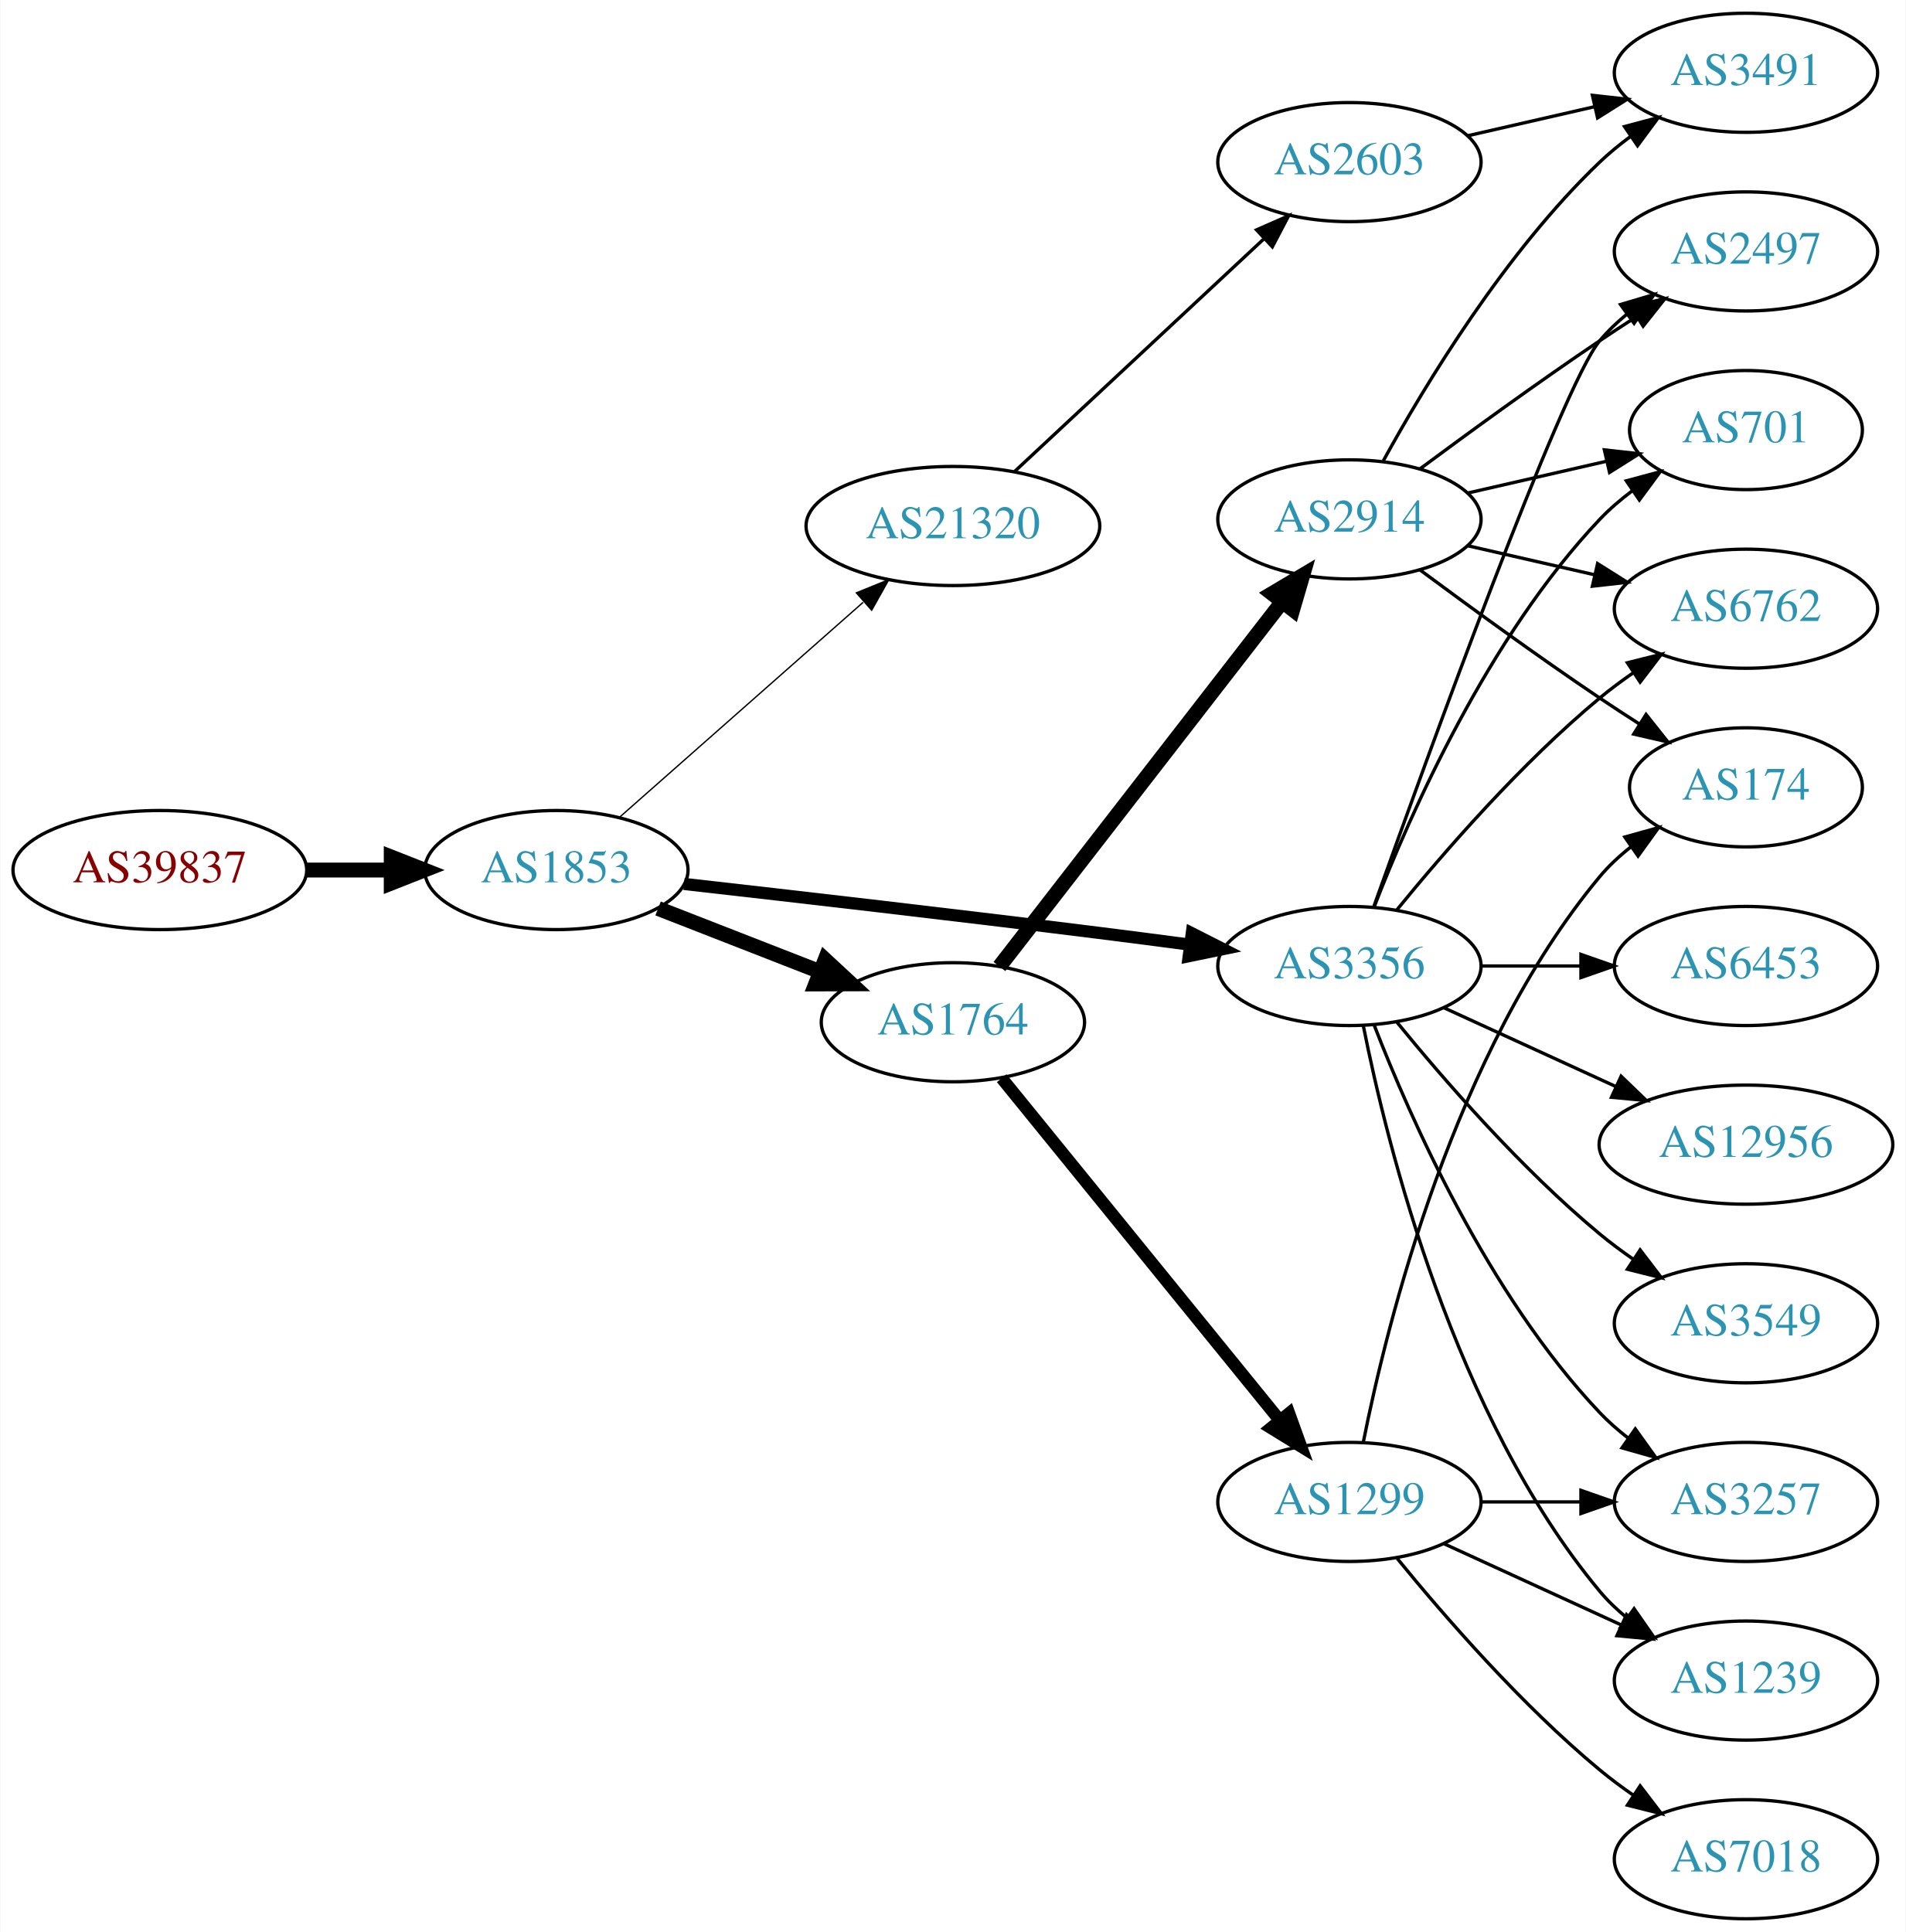
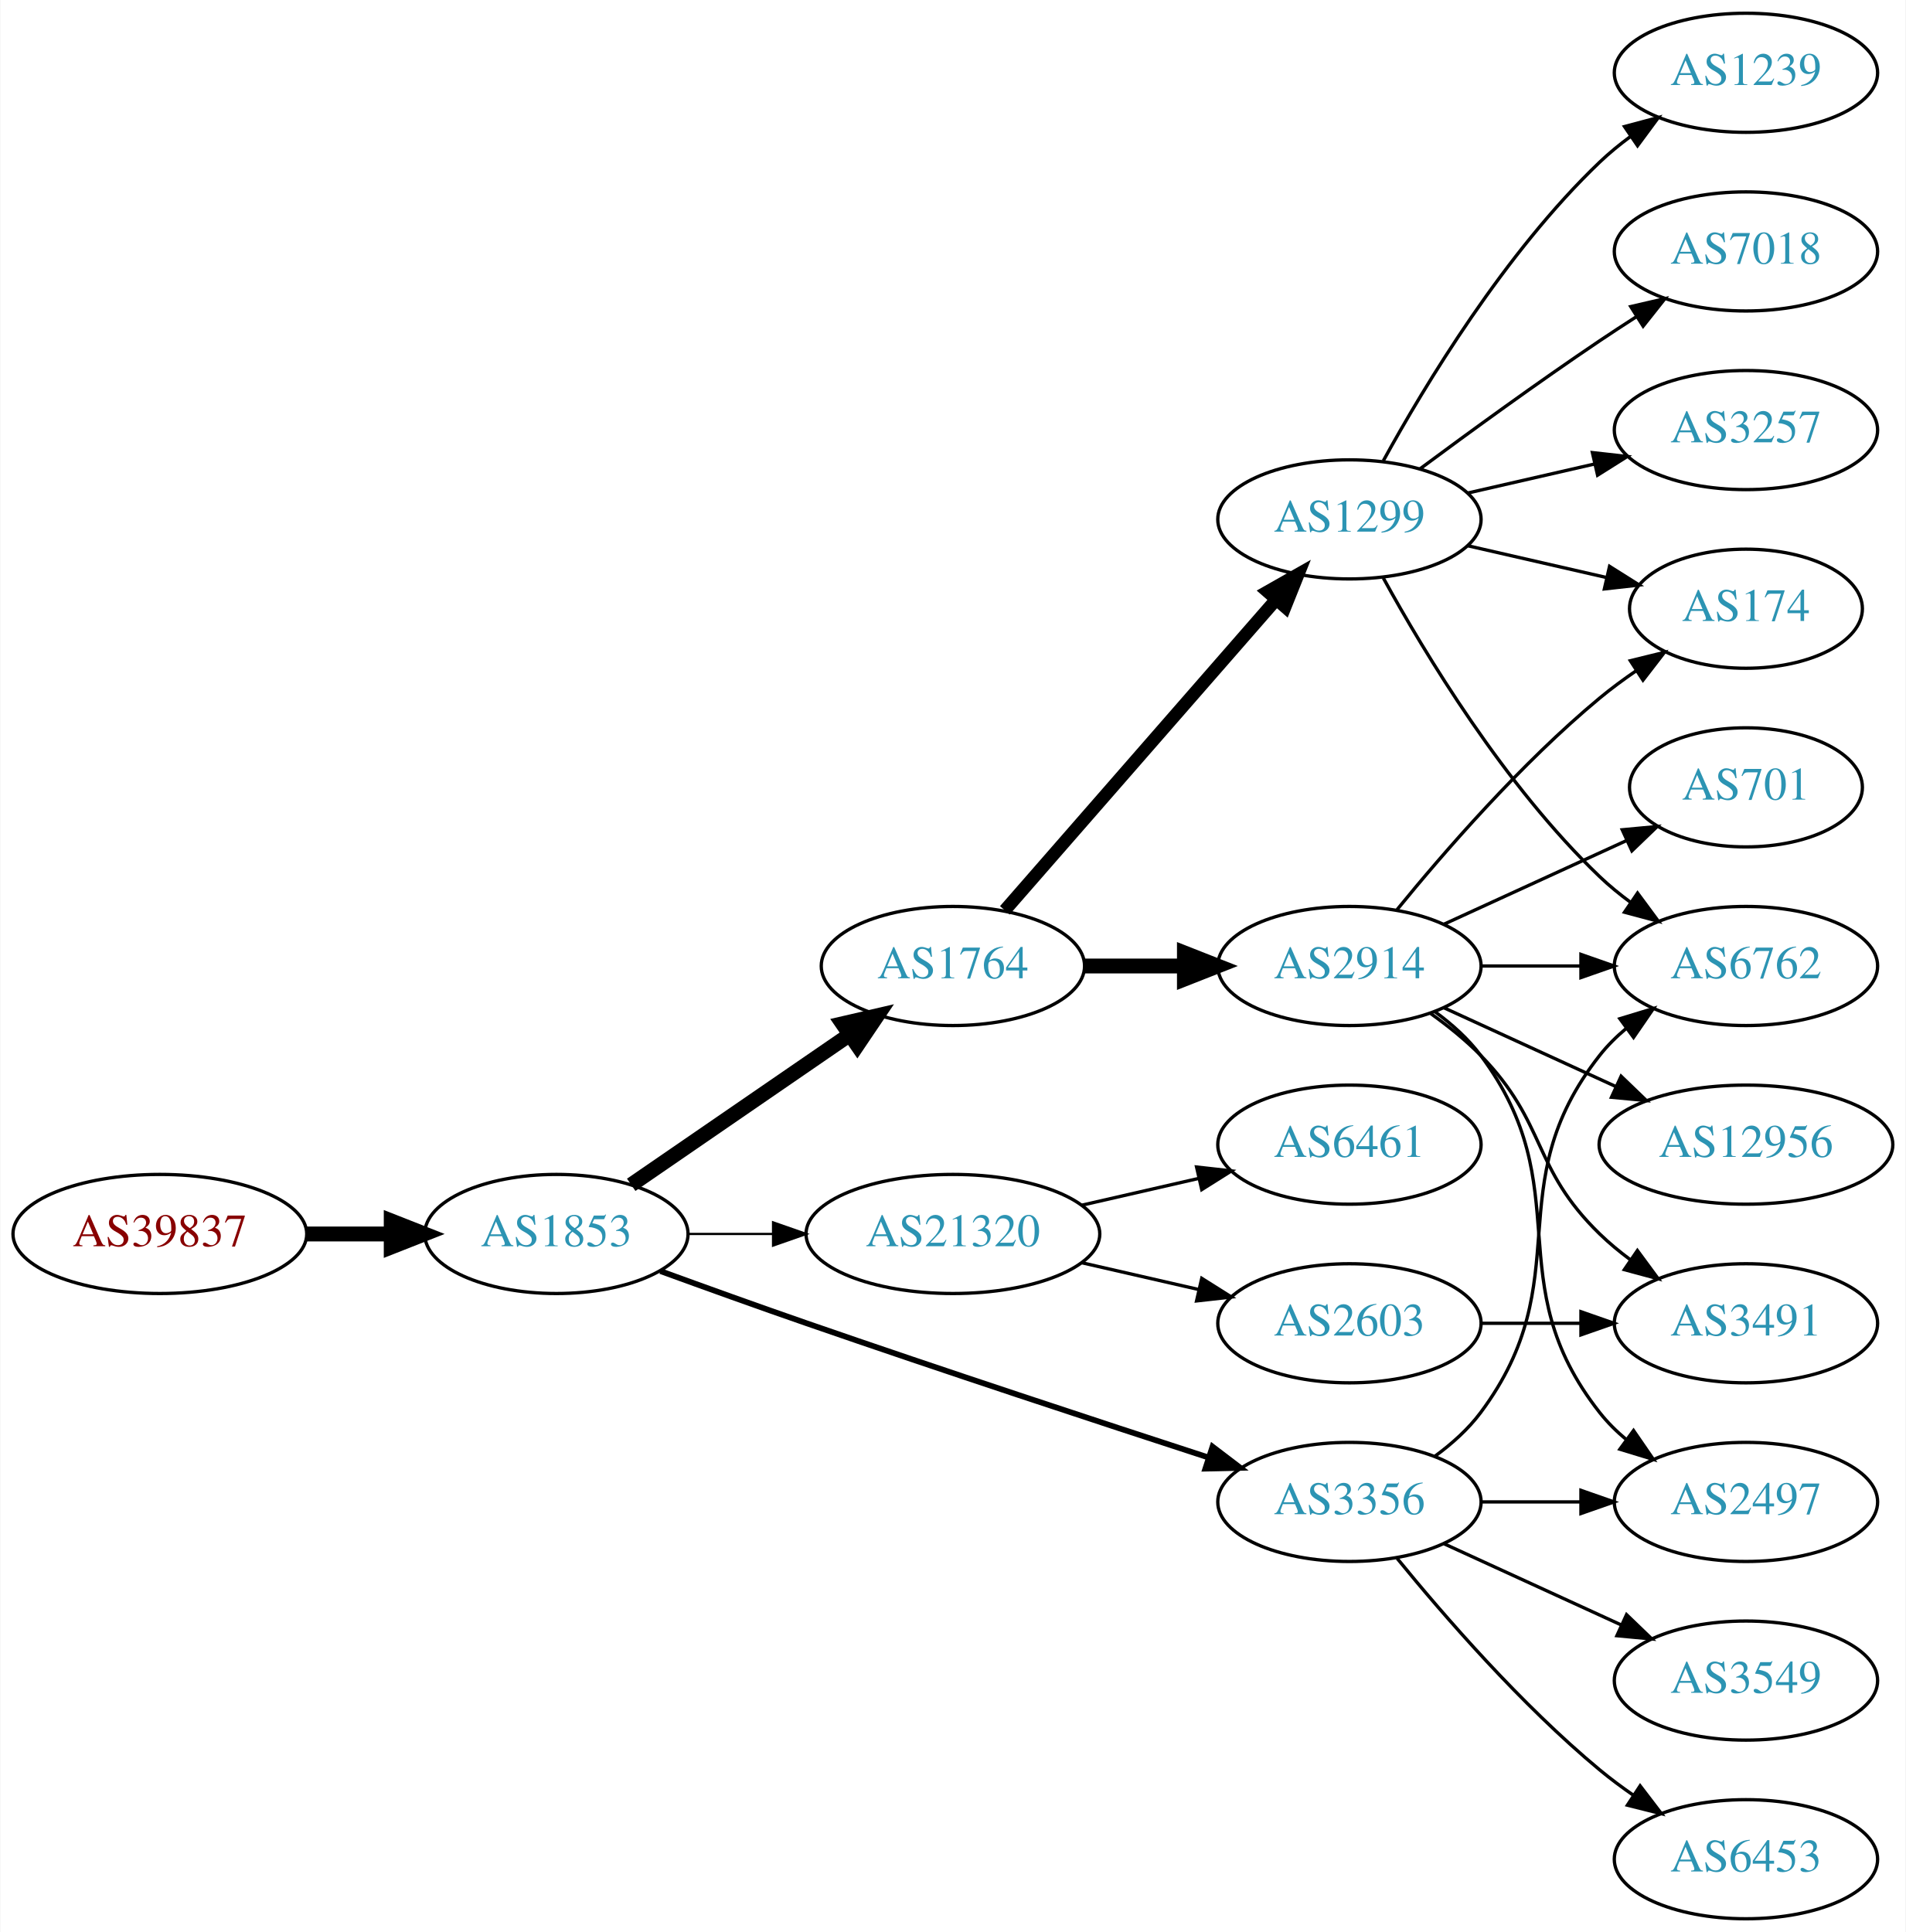
<svg xmlns="http://www.w3.org/2000/svg" xmlns:xlink="http://www.w3.org/1999/xlink" width="576pt" height="584pt" viewBox="0.00 0.00 575.76 584.00">
  <g id="graph0" class="graph" transform="scale(1 1) rotate(0) translate(4 580)">
    <polygon fill="white" stroke="none" points="-4,4 -4,-580 571.762,-580 571.762,4 -4,4" />
    <g id="node1" class="node">
      <g id="a_node1">
        <a xlink:href="/asn/39837" xlink:title="AS39837 ~ MUR [AT]">
-           <ellipse fill="#ffffff" stroke="black" cx="44.196" cy="-317" rx="44.393" ry="18" />
-           <text text-anchor="middle" x="44.196" y="-313.3" font-family="Times,serif" font-size="14.00" fill="#880000">AS39837</text>
+           <ellipse fill="#ffffff" stroke="black" cx="44.196" cy="-207" rx="44.393" ry="18" />
+           <text text-anchor="middle" x="44.196" y="-203.3" font-family="Times,serif" font-size="14.00" fill="#880000">AS39837</text>
        </a>
      </g>
    </g>
    <g id="node2" class="node">
      <g id="a_node2">
        <a xlink:href="/asn/1853" xlink:title="AS1853 ~ ACOnet Backbone [AT]">
-           <ellipse fill="#ffffff" stroke="black" cx="164.039" cy="-317" rx="39.794" ry="18" />
-           <text text-anchor="middle" x="164.039" y="-313.3" font-family="Times,serif" font-size="14.00" fill="#2c94b3">AS1853</text>
+           <ellipse fill="#ffffff" stroke="black" cx="164.039" cy="-207" rx="39.794" ry="18" />
+           <text text-anchor="middle" x="164.039" y="-203.3" font-family="Times,serif" font-size="14.00" fill="#2c94b3">AS1853</text>
        </a>
      </g>
    </g>
    <g id="edge1" class="edge">
-       <path fill="none" stroke="black" stroke-width="4.5" d="M88.407,-317C96.72,-317 105.482,-317 113.965,-317" />
-       <polygon fill="black" stroke="black" stroke-width="4.5" points="114.123,-320.938 124.123,-317 114.123,-313.063 114.123,-320.938" />
+       <path fill="none" stroke="black" stroke-width="4.5" d="M88.407,-207C96.72,-207 105.482,-207 113.965,-207" />
+       <polygon fill="black" stroke="black" stroke-width="4.5" points="114.123,-210.938 124.123,-207 114.123,-203.063 114.123,-210.938" />
    </g>
    <g id="node3" class="node">
      <g id="a_node3">
-         <a xlink:href="/asn/3356" xlink:title="AS3356 ~ Level 3 Parent, LLC [US]">
-           <ellipse fill="#ffffff" stroke="black" cx="403.724" cy="-288" rx="39.794" ry="18" />
-           <text text-anchor="middle" x="403.724" y="-284.3" font-family="Times,serif" font-size="14.00" fill="#2c94b3">AS3356</text>
+         <a xlink:href="/asn/1764" xlink:title="AS1764 ~ NEXTLAYER-AS [AT]">
+           <ellipse fill="#ffffff" stroke="black" cx="283.881" cy="-288" rx="39.794" ry="18" />
+           <text text-anchor="middle" x="283.881" y="-284.3" font-family="Times,serif" font-size="14.00" fill="#2c94b3">AS1764</text>
        </a>
      </g>
    </g>
    <g id="edge2" class="edge">
-       <path fill="none" stroke="black" stroke-width="3.682" d="M202.619,-312.806C235.679,-309.072 285.098,-303.383 328.077,-298 336.938,-296.89 346.384,-295.661 355.472,-294.455" />
-       <polygon fill="black" stroke="black" stroke-width="3.682" points="356.082,-297.904 365.53,-293.11 355.155,-290.966 356.082,-297.904" />
+       <path fill="none" stroke="black" stroke-width="4.5" d="M186.653,-221.857C205.141,-234.565 231.955,-252.995 252.585,-267.175" />
+       <polygon fill="black" stroke="black" stroke-width="4.5" points="250.534,-270.544 261.005,-272.963 254.994,-264.054 250.534,-270.544" />
    </g>
    <g id="node4" class="node">
      <g id="a_node4">
-         <a xlink:href="/asn/1764" xlink:title="AS1764 ~ NEXTLAYER-AS [AT]">
-           <ellipse fill="#ffffff" stroke="black" cx="283.881" cy="-271" rx="39.794" ry="18" />
-           <text text-anchor="middle" x="283.881" y="-267.3" font-family="Times,serif" font-size="14.00" fill="#2c94b3">AS1764</text>
+         <a xlink:href="/asn/3356" xlink:title="AS3356 ~ Level 3 Parent, LLC [US]">
+           <ellipse fill="#ffffff" stroke="black" cx="403.724" cy="-126" rx="39.794" ry="18" />
+           <text text-anchor="middle" x="403.724" y="-122.3" font-family="Times,serif" font-size="14.00" fill="#2c94b3">AS3356</text>
        </a>
      </g>
    </g>
    <g id="edge3" class="edge">
-       <path fill="none" stroke="black" stroke-width="4.5" d="M194.775,-305.392C209.569,-299.618 227.646,-292.561 243.568,-286.346" />
-       <polygon fill="black" stroke="black" stroke-width="4.5" points="245.27,-289.908 253.154,-282.604 242.407,-282.572 245.27,-289.908" />
+       <path fill="none" stroke="black" stroke-width="1.731" d="M195.479,-195.777C208.99,-190.851 225.1,-185.052 239.685,-180 280.794,-165.76 328.005,-150.211 361.008,-139.471" />
+       <polygon fill="black" stroke="black" stroke-width="1.731" points="362.342,-142.717 370.771,-136.299 360.179,-136.06 362.342,-142.717" />
    </g>
    <g id="node5" class="node">
      <g id="a_node5">
        <a xlink:href="/asn/21320" xlink:title="AS21320 ~ GEANT Vereniging [EU]">
-           <ellipse fill="#ffffff" stroke="black" cx="283.881" cy="-421" rx="44.393" ry="18" />
-           <text text-anchor="middle" x="283.881" y="-417.3" font-family="Times,serif" font-size="14.00" fill="#2c94b3">AS21320</text>
+           <ellipse fill="#ffffff" stroke="black" cx="283.881" cy="-207" rx="44.393" ry="18" />
+           <text text-anchor="middle" x="283.881" y="-203.3" font-family="Times,serif" font-size="14.00" fill="#2c94b3">AS21320</text>
        </a>
      </g>
    </g>
    <g id="edge4" class="edge">
-       <path fill="none" stroke="black" stroke-width="0.409" d="M183.193,-333.022C202.858,-350.377 234.407,-378.22 256.74,-397.929" />
-       <polygon fill="black" stroke="black" stroke-width="0.409" points="254.698,-400.796 264.512,-404.788 259.33,-395.547 254.698,-400.796" />
+       <path fill="none" stroke="black" stroke-width="0.692" d="M203.951,-207C212.054,-207 220.729,-207 229.255,-207" />
+       <polygon fill="black" stroke="black" stroke-width="0.692" points="229.533,-210.5 239.533,-207 229.533,-203.5 229.533,-210.5" />
+     </g>
+     <g id="node6" class="node">
+       <g id="a_node6">
+         <a xlink:href="/asn/2914" xlink:title="AS2914 ~ NTT America, Inc. [US]">
+           <ellipse fill="#ffffff" stroke="black" cx="403.724" cy="-288" rx="39.794" ry="18" />
+           <text text-anchor="middle" x="403.724" y="-284.3" font-family="Times,serif" font-size="14.00" fill="#2c94b3">AS2914</text>
+         </a>
+       </g>
+     </g>
+     <g id="edge5" class="edge">
+       <path fill="none" stroke="black" stroke-width="4.5" d="M323.794,-288C333.347,-288 343.697,-288 353.659,-288" />
+       <polygon fill="black" stroke="black" stroke-width="4.5" points="353.852,-291.938 363.852,-288 353.852,-284.063 353.852,-291.938" />
+     </g>
+     <g id="node7" class="node">
+       <g id="a_node7">
+         <a xlink:href="/asn/1299" xlink:title="AS1299 ~ Telia Carrier [EU]">
+           <ellipse fill="#ffffff" stroke="black" cx="403.724" cy="-423" rx="39.794" ry="18" />
+           <text text-anchor="middle" x="403.724" y="-419.3" font-family="Times,serif" font-size="14.00" fill="#2c94b3">AS1299</text>
+         </a>
+       </g>
+     </g>
+     <g id="edge6" class="edge">
+       <path fill="none" stroke="black" stroke-width="3.857" d="M299.568,-304.825C320.144,-328.397 357.682,-371.4 381.355,-398.52" />
+       <polygon fill="black" stroke="black" stroke-width="3.857" points="379.009,-401.155 388.222,-406.387 384.283,-396.552 379.009,-401.155" />
    </g>
    <g id="node8" class="node">
      <g id="a_node8">
-         <a xlink:href="/asn/2497" xlink:title="AS2497 ~ Internet Initiative Japan Inc. [JP]">
-           <ellipse fill="#ffffff" stroke="black" cx="523.566" cy="-504" rx="39.794" ry="18" />
-           <text text-anchor="middle" x="523.566" y="-500.3" font-family="Times,serif" font-size="14.00" fill="#2c94b3">AS2497</text>
+         <a xlink:href="/asn/3549" xlink:title="AS3549 ~ Level 3 Parent, LLC [US]">
+           <ellipse fill="#ffffff" stroke="black" cx="523.566" cy="-72" rx="39.794" ry="18" />
+           <text text-anchor="middle" x="523.566" y="-68.3" font-family="Times,serif" font-size="14.00" fill="#2c94b3">AS3549</text>
        </a>
      </g>
    </g>
    <g id="edge7" class="edge">
-       <path fill="none" stroke="black" d="M411.054,-305.86C426.895,-350.267 467.804,-463.103 479.37,-477 481.775,-479.889 484.571,-482.563 487.564,-485.013" />
-       <polygon fill="black" stroke="black" points="485.652,-487.95 495.807,-490.973 489.754,-482.277 485.652,-487.95" />
+       <path fill="none" stroke="black" d="M432.353,-113.339C448.31,-106.027 468.58,-96.739 485.863,-88.819" />
+       <polygon fill="black" stroke="black" points="487.478,-91.929 495.111,-84.581 484.562,-85.565 487.478,-91.929" />
    </g>
    <g id="node9" class="node">
      <g id="a_node9">
-         <a xlink:href="/asn/3257" xlink:title="AS3257 ~ GTT [DE]">
-           <ellipse fill="#ffffff" stroke="black" cx="523.566" cy="-126" rx="39.794" ry="18" />
-           <text text-anchor="middle" x="523.566" y="-122.3" font-family="Times,serif" font-size="14.00" fill="#2c94b3">AS3257</text>
+         <a xlink:href="/asn/6762" xlink:title="AS6762 ~ TELECOM ITALIA SPARKLE S.p.A. [IT]">
+           <ellipse fill="#ffffff" stroke="black" cx="523.566" cy="-288" rx="39.794" ry="18" />
+           <text text-anchor="middle" x="523.566" y="-284.3" font-family="Times,serif" font-size="14.00" fill="#2c94b3">AS6762</text>
        </a>
      </g>
    </g>
    <g id="edge8" class="edge">
-       <path fill="none" stroke="black" d="M411.247,-270.006C421.997,-242.272 445.655,-188.571 479.37,-153 481.956,-150.272 484.874,-147.706 487.942,-145.323" />
-       <polygon fill="black" stroke="black" points="490.12,-148.07 496.29,-139.457 486.096,-142.342 490.12,-148.07" />
+       <path fill="none" stroke="black" d="M429.655,-139.882C434.731,-143.611 439.649,-148.016 443.37,-153 473.642,-193.542 448.072,-221.246 479.37,-261 481.695,-263.953 484.439,-266.67 487.398,-269.147" />
+       <polygon fill="black" stroke="black" points="485.457,-272.064 495.595,-275.145 489.591,-266.415 485.457,-272.064" />
    </g>
    <g id="node10" class="node">
      <g id="a_node10">
-         <a xlink:href="/asn/701" xlink:title="AS701 ~ UUNET [US]">
-           <ellipse fill="#ffffff" stroke="black" cx="523.566" cy="-450" rx="35.194" ry="18" />
-           <text text-anchor="middle" x="523.566" y="-446.3" font-family="Times,serif" font-size="14.00" fill="#2c94b3">AS701</text>
+         <a xlink:href="/asn/2497" xlink:title="AS2497 ~ Internet Initiative Japan Inc. [JP]">
+           <ellipse fill="#ffffff" stroke="black" cx="523.566" cy="-126" rx="39.794" ry="18" />
+           <text text-anchor="middle" x="523.566" y="-122.3" font-family="Times,serif" font-size="14.00" fill="#2c94b3">AS2497</text>
        </a>
      </g>
    </g>
    <g id="edge9" class="edge">
-       <path fill="none" stroke="black" d="M411.247,-305.994C421.997,-333.728 445.655,-387.429 479.37,-423 482.313,-426.105 485.687,-429.001 489.222,-431.655" />
-       <polygon fill="black" stroke="black" points="487.408,-434.654 497.641,-437.397 491.351,-428.871 487.408,-434.654" />
+       <path fill="none" stroke="black" d="M443.636,-126C453.19,-126 463.539,-126 473.502,-126" />
+       <polygon fill="black" stroke="black" points="473.695,-129.5 483.695,-126 473.694,-122.5 473.695,-129.5" />
    </g>
    <g id="node11" class="node">
      <g id="a_node11">
        <a xlink:href="/asn/6453" xlink:title="AS6453 ~ TATA COMMUNICATIONS (AMERICA) INC [US]">
-           <ellipse fill="#ffffff" stroke="black" cx="523.566" cy="-288" rx="39.794" ry="18" />
-           <text text-anchor="middle" x="523.566" y="-284.3" font-family="Times,serif" font-size="14.00" fill="#2c94b3">AS6453</text>
+           <ellipse fill="#ffffff" stroke="black" cx="523.566" cy="-18" rx="39.794" ry="18" />
+           <text text-anchor="middle" x="523.566" y="-14.3" font-family="Times,serif" font-size="14.00" fill="#2c94b3">AS6453</text>
        </a>
      </g>
    </g>
    <g id="edge10" class="edge">
+       <path fill="none" stroke="black" d="M418.143,-108.935C432.257,-91.625 455.672,-64.655 479.37,-45 482.587,-42.332 486.087,-39.73 489.658,-37.259" />
+       <polygon fill="black" stroke="black" points="491.581,-40.183 498.014,-31.764 487.735,-34.334 491.581,-40.183" />
+     </g>
+     <g id="node19" class="node">
+       <g id="a_node19">
+         <a xlink:href="/asn/2603" xlink:title="AS2603 ~ NORDUnet [NO]">
+           <ellipse fill="#ffffff" stroke="black" cx="403.724" cy="-180" rx="39.794" ry="18" />
+           <text text-anchor="middle" x="403.724" y="-176.3" font-family="Times,serif" font-size="14.00" fill="#2c94b3">AS2603</text>
+         </a>
+       </g>
+     </g>
+     <g id="edge22" class="edge">
+       <path fill="none" stroke="black" d="M322.816,-198.308C334.057,-195.733 346.469,-192.889 358.092,-190.226" />
+       <polygon fill="black" stroke="black" points="359.088,-193.588 368.054,-187.943 357.525,-186.765 359.088,-193.588" />
+     </g>
+     <g id="node20" class="node">
+       <g id="a_node20">
+         <a xlink:href="/asn/6461" xlink:title="AS6461 ~ Zayo Bandwidth [US]">
+           <ellipse fill="#ffffff" stroke="black" cx="403.724" cy="-234" rx="39.794" ry="18" />
+           <text text-anchor="middle" x="403.724" y="-230.3" font-family="Times,serif" font-size="14.00" fill="#2c94b3">AS6461</text>
+         </a>
+       </g>
+     </g>
+     <g id="edge23" class="edge">
+       <path fill="none" stroke="black" d="M322.816,-215.692C334.057,-218.267 346.469,-221.111 358.092,-223.774" />
+       <polygon fill="black" stroke="black" points="357.525,-227.235 368.054,-226.057 359.088,-220.412 357.525,-227.235" />
+     </g>
+     <g id="edge16" class="edge">
      <path fill="none" stroke="black" d="M443.636,-288C453.19,-288 463.539,-288 473.502,-288" />
      <polygon fill="black" stroke="black" points="473.695,-291.5 483.695,-288 473.694,-284.5 473.695,-291.5" />
    </g>
+     <g id="edge15" class="edge">
+       <path fill="none" stroke="black" d="M429.655,-274.118C434.731,-270.389 439.649,-265.984 443.37,-261 473.642,-220.458 448.072,-192.754 479.37,-153 481.695,-150.047 484.439,-147.33 487.398,-144.853" />
+       <polygon fill="black" stroke="black" points="489.591,-147.585 495.595,-138.855 485.457,-141.936 489.591,-147.585" />
+     </g>
    <g id="node12" class="node">
      <g id="a_node12">
+         <a xlink:href="/asn/3491" xlink:title="AS3491 ~ PCCW Global, Inc. [US]">
+           <ellipse fill="#ffffff" stroke="black" cx="523.566" cy="-180" rx="39.794" ry="18" />
+           <text text-anchor="middle" x="523.566" y="-176.3" font-family="Times,serif" font-size="14.00" fill="#2c94b3">AS3491</text>
+         </a>
+       </g>
+     </g>
+     <g id="edge11" class="edge">
+       <path fill="none" stroke="black" d="M428.318,-273.611C433.574,-269.852 438.906,-265.563 443.37,-261 463.543,-240.383 458.677,-227.094 479.37,-207 482.215,-204.237 485.389,-201.614 488.689,-199.166" />
+       <polygon fill="black" stroke="black" points="490.755,-201.994 497.037,-193.462 486.806,-196.214 490.755,-201.994" />
+     </g>
+     <g id="node13" class="node">
+       <g id="a_node13">
        <a xlink:href="/asn/12956" xlink:title="AS12956 ~ TELXIUS [ES]">
          <ellipse fill="#ffffff" stroke="black" cx="523.566" cy="-234" rx="44.393" ry="18" />
          <text text-anchor="middle" x="523.566" y="-230.3" font-family="Times,serif" font-size="14.00" fill="#2c94b3">AS12956</text>
        </a>
      </g>
    </g>
-     <g id="edge11" class="edge">
+     <g id="edge12" class="edge">
      <path fill="none" stroke="black" d="M432.353,-275.339C447.85,-268.238 467.417,-259.272 484.364,-251.506" />
      <polygon fill="black" stroke="black" points="485.833,-254.683 493.466,-247.335 482.917,-248.319 485.833,-254.683" />
    </g>
-     <g id="node13" class="node">
-       <g id="a_node13">
-         <a xlink:href="/asn/1239" xlink:title="AS1239 ~ Sprint [US]">
-           <ellipse fill="#ffffff" stroke="black" cx="523.566" cy="-72" rx="39.794" ry="18" />
-           <text text-anchor="middle" x="523.566" y="-68.3" font-family="Times,serif" font-size="14.00" fill="#2c94b3">AS1239</text>
-         </a>
-       </g>
-     </g>
-     <g id="edge12" class="edge">
-       <path fill="none" stroke="black" d="M407.922,-269.927C415.086,-233.859 435.36,-151.875 479.37,-99 481.775,-96.111 484.571,-93.437 487.564,-90.987" />
-       <polygon fill="black" stroke="black" points="489.754,-93.722 495.807,-85.027 485.652,-88.05 489.754,-93.722" />
-     </g>
    <g id="node14" class="node">
      <g id="a_node14">
-         <a xlink:href="/asn/6762" xlink:title="AS6762 ~ TELECOM ITALIA SPARKLE S.p.A. [IT]">
-           <ellipse fill="#ffffff" stroke="black" cx="523.566" cy="-396" rx="39.794" ry="18" />
-           <text text-anchor="middle" x="523.566" y="-392.3" font-family="Times,serif" font-size="14.00" fill="#2c94b3">AS6762</text>
+         <a xlink:href="/asn/174" xlink:title="AS174 ~ Cogent Communications [US]">
+           <ellipse fill="#ffffff" stroke="black" cx="523.566" cy="-396" rx="35.194" ry="18" />
+           <text text-anchor="middle" x="523.566" y="-392.3" font-family="Times,serif" font-size="14.00" fill="#2c94b3">AS174</text>
        </a>
      </g>
    </g>
    <g id="edge13" class="edge">
-       <path fill="none" stroke="black" d="M418.143,-305.065C432.257,-322.375 455.672,-349.345 479.37,-369 482.587,-371.668 486.087,-374.27 489.658,-376.741" />
-       <polygon fill="black" stroke="black" points="487.735,-379.666 498.014,-382.236 491.581,-373.817 487.735,-379.666" />
+       <path fill="none" stroke="black" d="M418.143,-305.065C432.257,-322.375 455.672,-349.345 479.37,-369 482.833,-371.872 486.626,-374.669 490.48,-377.308" />
+       <polygon fill="black" stroke="black" points="488.623,-380.275 498.913,-382.797 492.442,-374.408 488.623,-380.275" />
    </g>
    <g id="node15" class="node">
      <g id="a_node15">
-         <a xlink:href="/asn/3549" xlink:title="AS3549 ~ Level 3 Parent, LLC [US]">
-           <ellipse fill="#ffffff" stroke="black" cx="523.566" cy="-180" rx="39.794" ry="18" />
-           <text text-anchor="middle" x="523.566" y="-176.3" font-family="Times,serif" font-size="14.00" fill="#2c94b3">AS3549</text>
+         <a xlink:href="/asn/701" xlink:title="AS701 ~ UUNET [US]">
+           <ellipse fill="#ffffff" stroke="black" cx="523.566" cy="-342" rx="35.194" ry="18" />
+           <text text-anchor="middle" x="523.566" y="-338.3" font-family="Times,serif" font-size="14.00" fill="#2c94b3">AS701</text>
        </a>
      </g>
    </g>
    <g id="edge14" class="edge">
-       <path fill="none" stroke="black" d="M418.143,-270.935C432.257,-253.625 455.672,-226.655 479.37,-207 482.587,-204.332 486.087,-201.73 489.658,-199.259" />
-       <polygon fill="black" stroke="black" points="491.581,-202.183 498.014,-193.764 487.735,-196.334 491.581,-202.183" />
-     </g>
-     <g id="node6" class="node">
-       <g id="a_node6">
-         <a xlink:href="/asn/2914" xlink:title="AS2914 ~ NTT America, Inc. [US]">
-           <ellipse fill="#ffffff" stroke="black" cx="403.724" cy="-423" rx="39.794" ry="18" />
-           <text text-anchor="middle" x="403.724" y="-419.3" font-family="Times,serif" font-size="14.00" fill="#2c94b3">AS2914</text>
-         </a>
-       </g>
-     </g>
-     <g id="edge5" class="edge">
-       <path fill="none" stroke="black" stroke-width="4.5" d="M297.943,-287.847C318.648,-314.554 359.125,-366.764 383.26,-397.895" />
-       <polygon fill="black" stroke="black" stroke-width="4.5" points="380.365,-400.587 389.604,-406.077 386.588,-395.761 380.365,-400.587" />
-     </g>
-     <g id="node7" class="node">
-       <g id="a_node7">
-         <a xlink:href="/asn/1299" xlink:title="AS1299 ~ Telia Carrier [EU]">
-           <ellipse fill="#ffffff" stroke="black" cx="403.724" cy="-126" rx="39.794" ry="18" />
-           <text text-anchor="middle" x="403.724" y="-122.3" font-family="Times,serif" font-size="14.00" fill="#2c94b3">AS1299</text>
-         </a>
-       </g>
-     </g>
-     <g id="edge6" class="edge">
-       <path fill="none" stroke="black" stroke-width="3.75" d="M298.63,-254.083C319.386,-228.544 358.831,-180.008 382.755,-150.571" />
-       <polygon fill="black" stroke="black" stroke-width="3.75" points="385.472,-152.777 389.063,-142.809 380.04,-148.362 385.472,-152.777" />
+       <path fill="none" stroke="black" d="M432.353,-300.661C448.769,-308.183 469.75,-317.798 487.347,-325.861" />
+       <polygon fill="black" stroke="black" points="486.176,-329.174 496.725,-330.158 489.092,-322.811 486.176,-329.174" />
+     </g>
+     <g id="edge18" class="edge">
+       <path fill="none" stroke="black" d="M413.965,-405.287C426.51,-382.439 450.687,-342.389 479.37,-315 482.238,-312.261 485.427,-309.653 488.736,-307.215" />
+       <polygon fill="black" stroke="black" points="490.8,-310.044 497.096,-301.523 486.86,-304.258 490.8,-310.044" />
+     </g>
+     <g id="edge19" class="edge">
+       <path fill="none" stroke="black" d="M439.443,-415.045C452.536,-412.045 467.558,-408.604 481.199,-405.478" />
+       <polygon fill="black" stroke="black" points="482.34,-408.807 491.306,-403.162 480.777,-401.984 482.34,-408.807" />
    </g>
    <g id="node16" class="node">
      <g id="a_node16">
-         <a xlink:href="/asn/2603" xlink:title="AS2603 ~ NORDUnet [NO]">
-           <ellipse fill="#ffffff" stroke="black" cx="403.724" cy="-531" rx="39.794" ry="18" />
-           <text text-anchor="middle" x="403.724" y="-527.3" font-family="Times,serif" font-size="14.00" fill="#2c94b3">AS2603</text>
-         </a>
-       </g>
-     </g>
-     <g id="edge15" class="edge">
-       <path fill="none" stroke="black" d="M302.523,-437.468C322.511,-456.125 355.234,-486.671 377.818,-507.752" />
-       <polygon fill="black" stroke="black" points="375.647,-510.513 385.346,-514.778 380.424,-505.396 375.647,-510.513" />
-     </g>
-     <g id="edge19" class="edge">
+         <a xlink:href="/asn/3257" xlink:title="AS3257 ~ GTT [DE]">
+           <ellipse fill="#ffffff" stroke="black" cx="523.566" cy="-450" rx="39.794" ry="18" />
+           <text text-anchor="middle" x="523.566" y="-446.3" font-family="Times,serif" font-size="14.00" fill="#2c94b3">AS3257</text>
+         </a>
+       </g>
+     </g>
+     <g id="edge17" class="edge">
+       <path fill="none" stroke="black" d="M439.443,-430.955C451.443,-433.704 465.064,-436.825 477.756,-439.733" />
+       <polygon fill="black" stroke="black" points="477.159,-443.187 487.688,-442.009 478.722,-436.364 477.159,-443.187" />
+     </g>
+     <g id="node17" class="node">
+       <g id="a_node17">
+         <a xlink:href="/asn/1239" xlink:title="AS1239 ~ Sprint [US]">
+           <ellipse fill="#ffffff" stroke="black" cx="523.566" cy="-558" rx="39.794" ry="18" />
+           <text text-anchor="middle" x="523.566" y="-554.3" font-family="Times,serif" font-size="14.00" fill="#2c94b3">AS1239</text>
+         </a>
+       </g>
+     </g>
+     <g id="edge20" class="edge">
+       <path fill="none" stroke="black" d="M413.965,-440.713C426.51,-463.561 450.687,-503.611 479.37,-531 482.238,-533.739 485.427,-536.347 488.736,-538.785" />
+       <polygon fill="black" stroke="black" points="486.86,-541.742 497.096,-544.477 490.8,-535.956 486.86,-541.742" />
+     </g>
+     <g id="node18" class="node">
+       <g id="a_node18">
+         <a xlink:href="/asn/7018" xlink:title="AS7018 ~ AT&amp;T Services, Inc. [US]">
+           <ellipse fill="#ffffff" stroke="black" cx="523.566" cy="-504" rx="39.794" ry="18" />
+           <text text-anchor="middle" x="523.566" y="-500.3" font-family="Times,serif" font-size="14.00" fill="#2c94b3">AS7018</text>
+         </a>
+       </g>
+     </g>
+     <g id="edge21" class="edge">
      <path fill="none" stroke="black" d="M425.054,-438.277C439.916,-449.304 460.661,-464.407 479.37,-477 482.919,-479.389 486.67,-481.839 490.418,-484.242" />
      <polygon fill="black" stroke="black" points="488.744,-487.325 499.067,-489.712 492.486,-481.409 488.744,-487.325" />
    </g>
-     <g id="edge17" class="edge">
-       <path fill="none" stroke="black" d="M439.443,-430.955C452.536,-433.955 467.558,-437.396 481.199,-440.522" />
-       <polygon fill="black" stroke="black" points="480.777,-444.016 491.306,-442.838 482.34,-437.193 480.777,-444.016" />
-     </g>
-     <g id="edge18" class="edge">
-       <path fill="none" stroke="black" d="M439.443,-415.045C451.443,-412.296 465.064,-409.175 477.756,-406.267" />
-       <polygon fill="black" stroke="black" points="478.722,-409.636 487.688,-403.991 477.159,-402.813 478.722,-409.636" />
-     </g>
-     <g id="node17" class="node">
-       <g id="a_node17">
-         <a xlink:href="/asn/3491" xlink:title="AS3491 ~ PCCW Global, Inc. [US]">
-           <ellipse fill="#ffffff" stroke="black" cx="523.566" cy="-558" rx="39.794" ry="18" />
-           <text text-anchor="middle" x="523.566" y="-554.3" font-family="Times,serif" font-size="14.00" fill="#2c94b3">AS3491</text>
-         </a>
-       </g>
-     </g>
-     <g id="edge21" class="edge">
-       <path fill="none" stroke="black" d="M413.965,-440.713C426.51,-463.561 450.687,-503.611 479.37,-531 482.238,-533.739 485.427,-536.347 488.736,-538.785" />
-       <polygon fill="black" stroke="black" points="486.86,-541.742 497.096,-544.477 490.8,-535.956 486.86,-541.742" />
-     </g>
-     <g id="node18" class="node">
-       <g id="a_node18">
-         <a xlink:href="/asn/174" xlink:title="AS174 ~ Cogent Communications [US]">
-           <ellipse fill="#ffffff" stroke="black" cx="523.566" cy="-342" rx="35.194" ry="18" />
-           <text text-anchor="middle" x="523.566" y="-338.3" font-family="Times,serif" font-size="14.00" fill="#2c94b3">AS174</text>
-         </a>
-       </g>
-     </g>
-     <g id="edge20" class="edge">
-       <path fill="none" stroke="black" d="M425.054,-407.723C439.916,-396.696 460.661,-381.593 479.37,-369 483.188,-366.431 487.238,-363.79 491.268,-361.214" />
-       <polygon fill="black" stroke="black" points="493.372,-364.025 499.962,-355.729 489.637,-358.105 493.372,-364.025" />
-     </g>
-     <g id="edge25" class="edge">
-       <path fill="none" stroke="black" d="M443.636,-126C453.19,-126 463.539,-126 473.502,-126" />
-       <polygon fill="black" stroke="black" points="473.695,-129.5 483.695,-126 473.694,-122.5 473.695,-129.5" />
-     </g>
    <g id="edge24" class="edge">
-       <path fill="none" stroke="black" d="M432.353,-113.339C448.31,-106.027 468.58,-96.739 485.863,-88.819" />
-       <polygon fill="black" stroke="black" points="487.478,-91.929 495.111,-84.581 484.562,-85.565 487.478,-91.929" />
-     </g>
-     <g id="edge22" class="edge">
-       <path fill="none" stroke="black" d="M407.922,-144.073C415.086,-180.141 435.36,-262.125 479.37,-315 482.107,-318.288 485.352,-321.298 488.815,-324.017" />
-       <polygon fill="black" stroke="black" points="486.95,-326.983 497.156,-329.827 490.952,-321.239 486.95,-326.983" />
-     </g>
-     <g id="node19" class="node">
-       <g id="a_node19">
-         <a xlink:href="/asn/7018" xlink:title="AS7018 ~ AT&amp;T Services, Inc. [US]">
-           <ellipse fill="#ffffff" stroke="black" cx="523.566" cy="-18" rx="39.794" ry="18" />
-           <text text-anchor="middle" x="523.566" y="-14.3" font-family="Times,serif" font-size="14.00" fill="#2c94b3">AS7018</text>
-         </a>
-       </g>
-     </g>
-     <g id="edge23" class="edge">
-       <path fill="none" stroke="black" d="M418.143,-108.935C432.257,-91.625 455.672,-64.655 479.37,-45 482.587,-42.332 486.087,-39.73 489.658,-37.259" />
-       <polygon fill="black" stroke="black" points="491.581,-40.183 498.014,-31.764 487.735,-34.334 491.581,-40.183" />
-     </g>
-     <g id="edge16" class="edge">
-       <path fill="none" stroke="black" d="M439.443,-538.955C451.443,-541.704 465.064,-544.825 477.756,-547.733" />
-       <polygon fill="black" stroke="black" points="477.159,-551.187 487.688,-550.009 478.722,-544.364 477.159,-551.187" />
+       <path fill="none" stroke="black" d="M443.636,-180C453.19,-180 463.539,-180 473.502,-180" />
+       <polygon fill="black" stroke="black" points="473.695,-183.5 483.695,-180 473.694,-176.5 473.695,-183.5" />
    </g>
  </g>
</svg>
